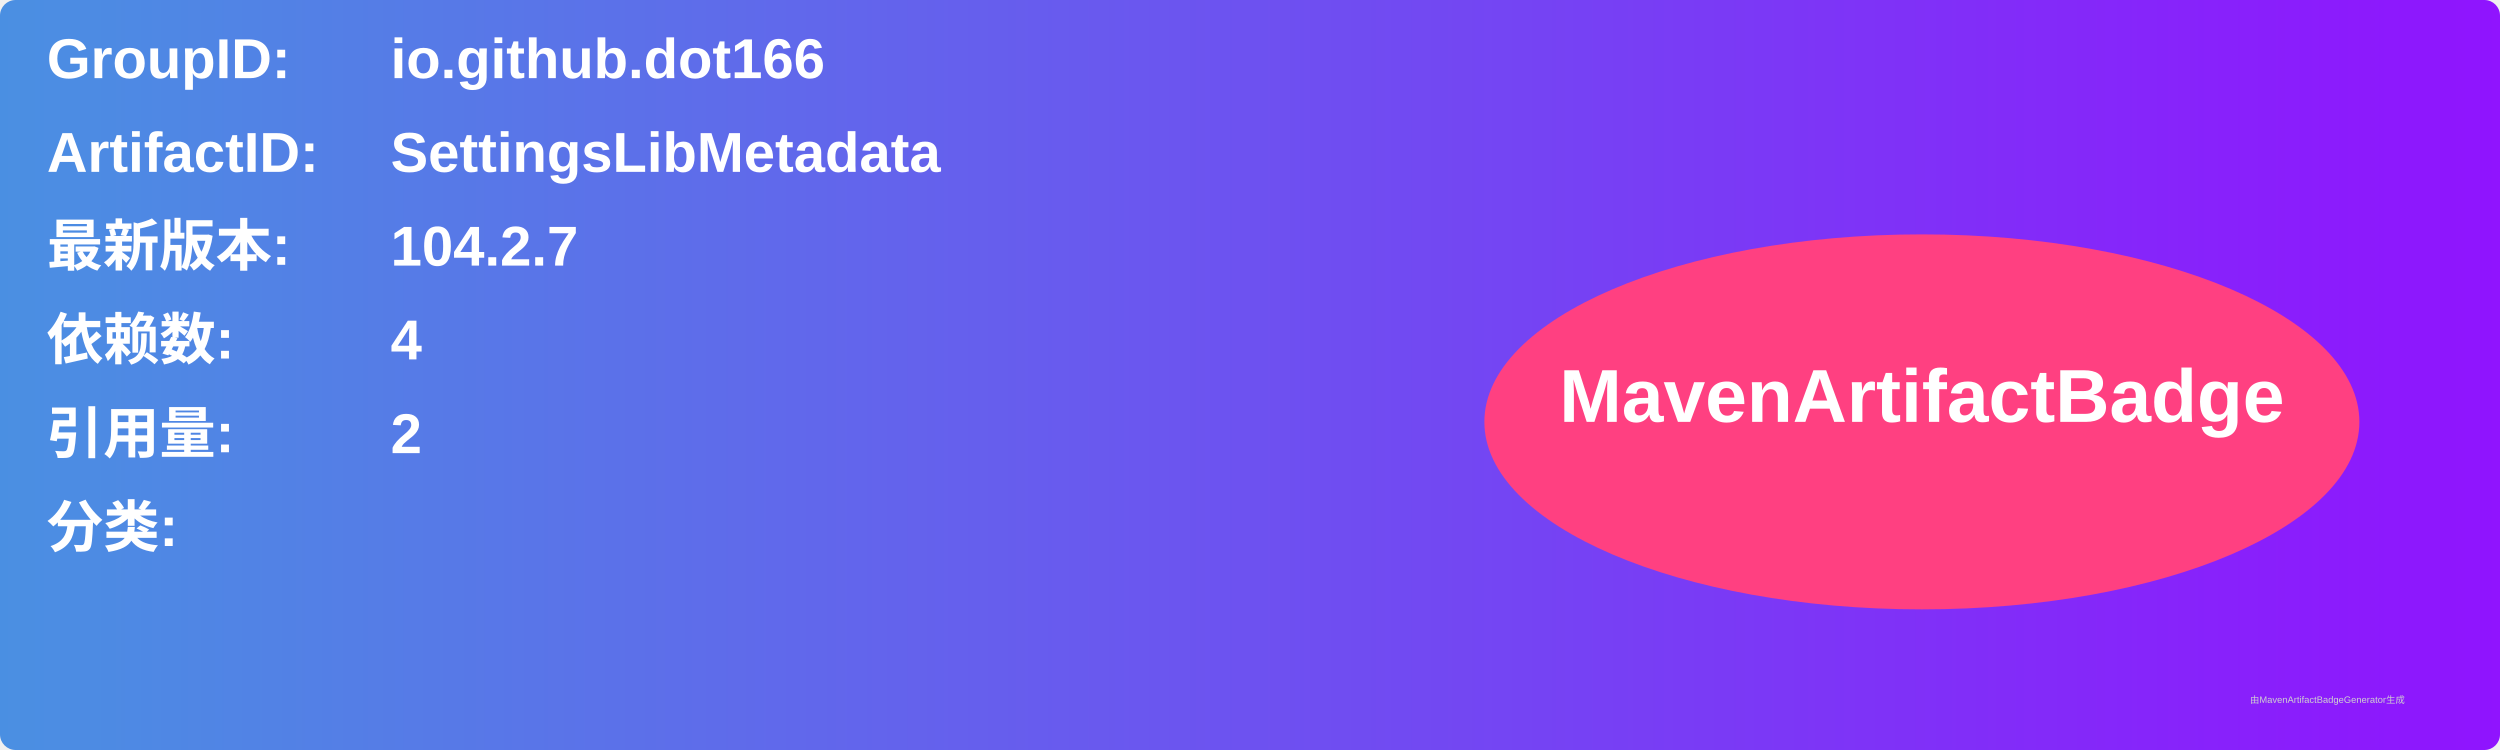
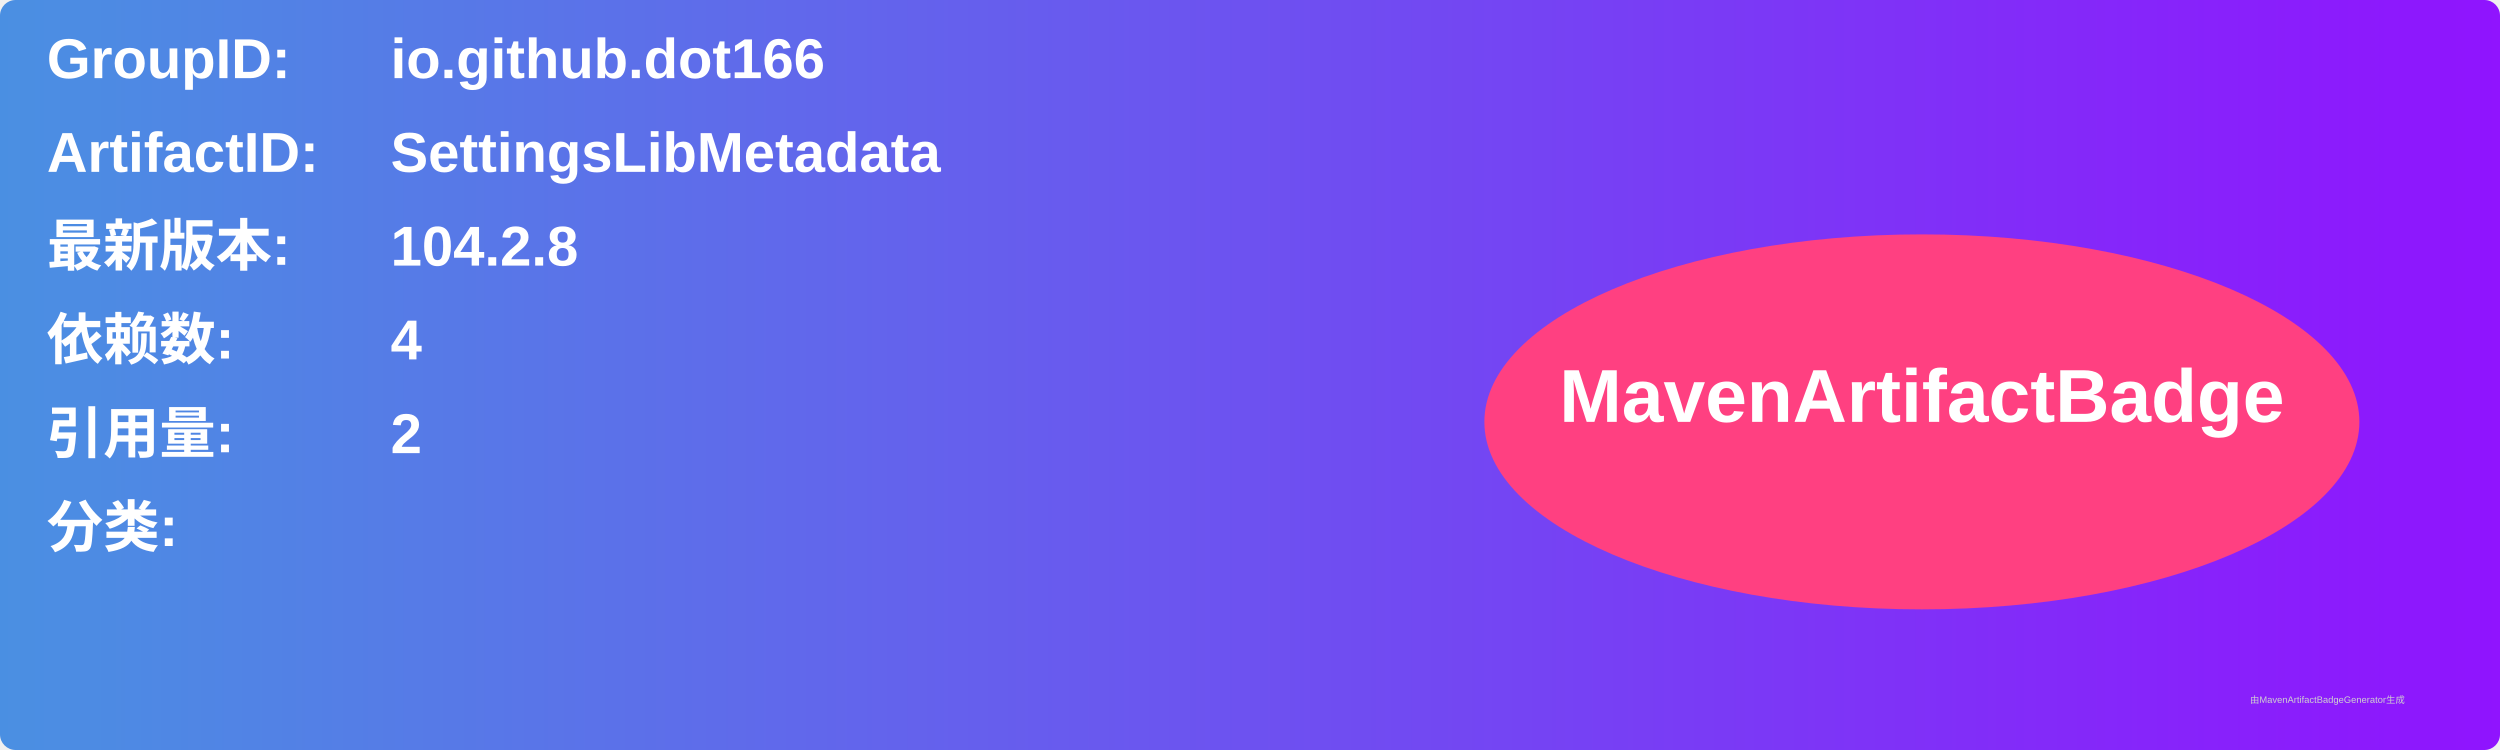
<svg xmlns="http://www.w3.org/2000/svg" width="800" height="240" viewBox="0 0 800 240">
  <linearGradient id="grad" x1="0%" y1="0%" x2="100%" y2="0%">
    <stop offset="0%" stop-color="#4a90e2" />
    <stop offset="100%" stop-color="#9013fe" />
  </linearGradient>
  <rect width="100%" height="100%" rx="5" ry="5" fill="url(#grad)" />
  <g transform="translate(15, 15)">
    <text x="0" y="10" font-family="Arial" font-size="18" fill="white" font-weight="bold" width="260">GroupID:</text>
    <text x="110" y="10" font-family="Arial" font-size="18" fill="white" font-weight="bold" width="460">io.github.dot166</text>
    <text x="0" y="40" font-family="Arial" font-size="18" fill="white" font-weight="bold" width="260">ArtifactID:</text>
    <text x="110" y="40" font-family="Arial" font-size="18" fill="white" font-weight="bold" width="460">SettingsLibMetadata</text>
    <text x="0" y="70" font-family="Arial" font-size="18" fill="white" font-weight="bold">最新版本:</text>
    <text x="110" y="70" font-family="Arial" font-size="18" fill="white" font-weight="bold">
-       <tspan font-weight="bold">104.2.7</tspan>
+       <tspan font-weight="bold">104.2.8</tspan>
    </text>
    <text x="0" y="100" font-family="Arial" font-size="18" fill="white" font-weight="bold">依赖数: </text>
    <text x="110" y="100" font-family="Arial" font-size="18" fill="white">
      <tspan font-weight="bold">4</tspan>
    </text>
    <text x="0" y="130" font-family="Arial" font-size="18" fill="white" font-weight="bold">引用量: </text>
    <text x="110" y="130" font-family="Arial" font-size="18" fill="white">
      <tspan font-weight="bold">2</tspan>
    </text>
    <text x="0" y="160" font-family="Arial" font-size="18" fill="white" font-weight="bold">分类:</text>
    <text x="10" y="190" font-family="Arial" font-size="10" fill="white">
      <tspan font-weight="bold" />
    </text>
    <ellipse cx="600" cy="120" rx="140" ry="60" fill="#ff4081" />
    <text x="600" y="120" text-anchor="middle" font-family="Arial" font-size="24" fill="white" font-weight="bold">MavenArtifactBadge</text>
  </g>
  <text x="720" y="225" font-family="Arial" font-size="3" fill="#d0d0d0">由MavenArtifactBadgeGenerator生成</text>
</svg>
